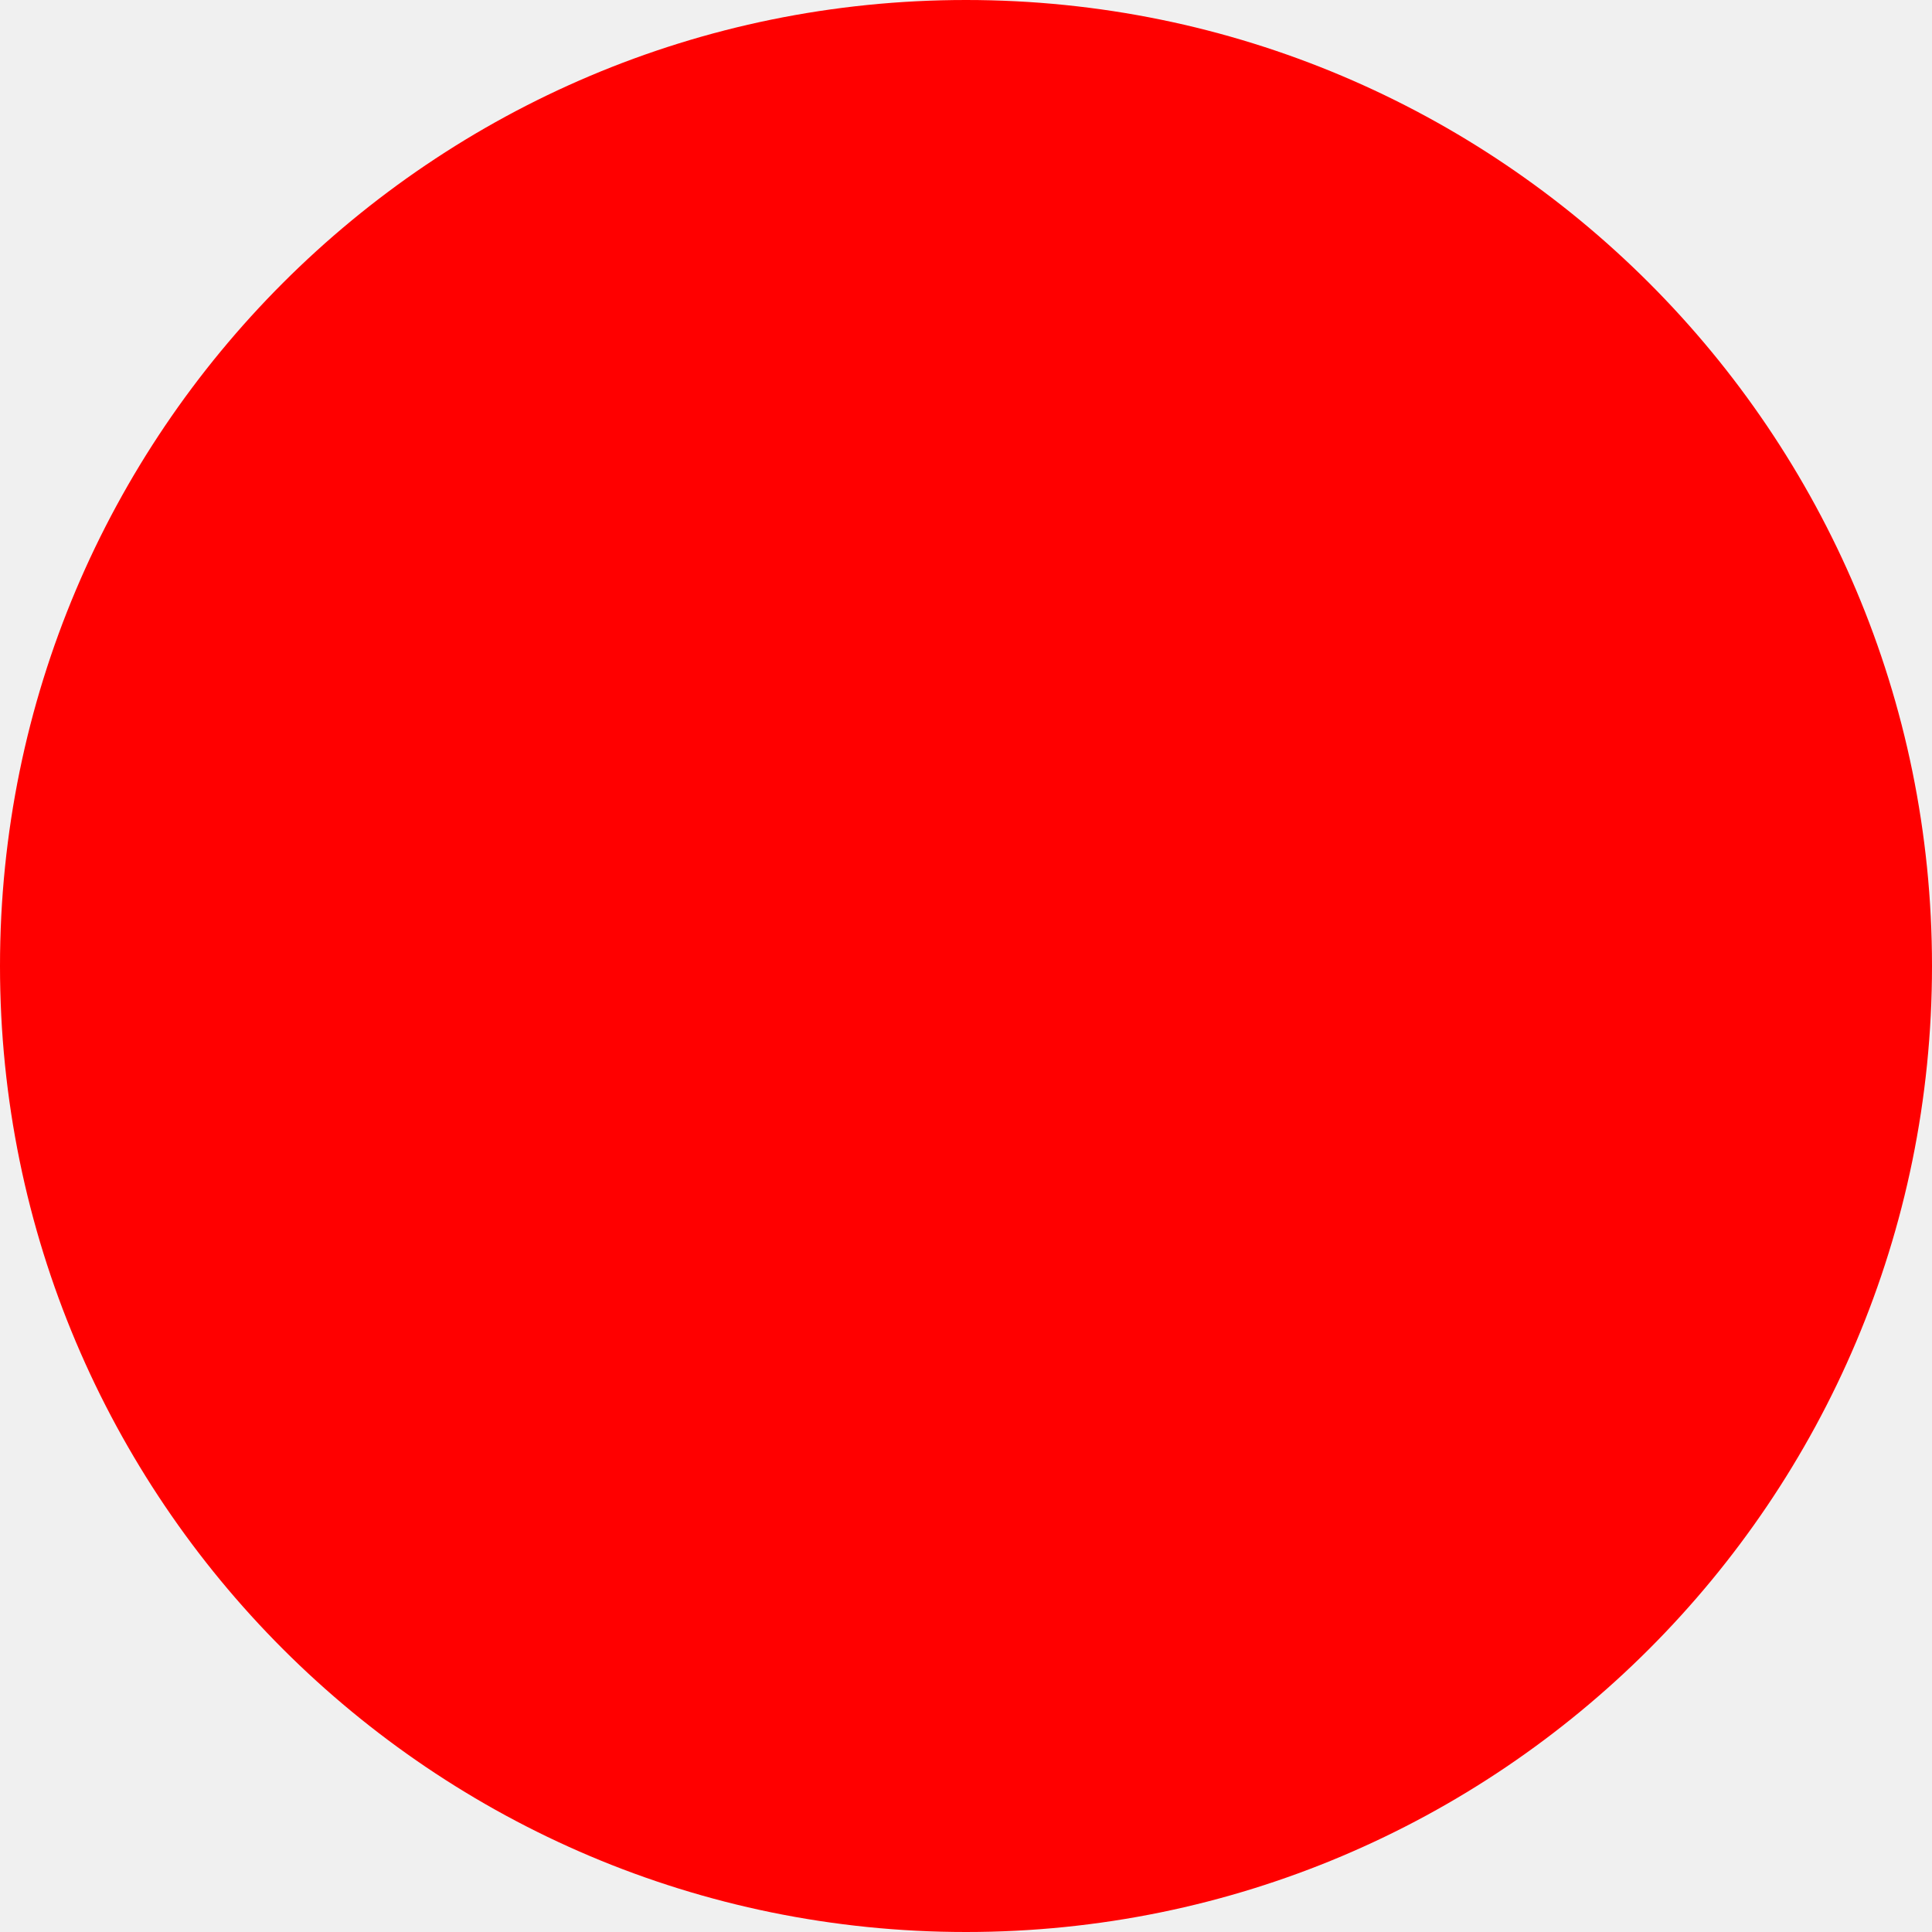
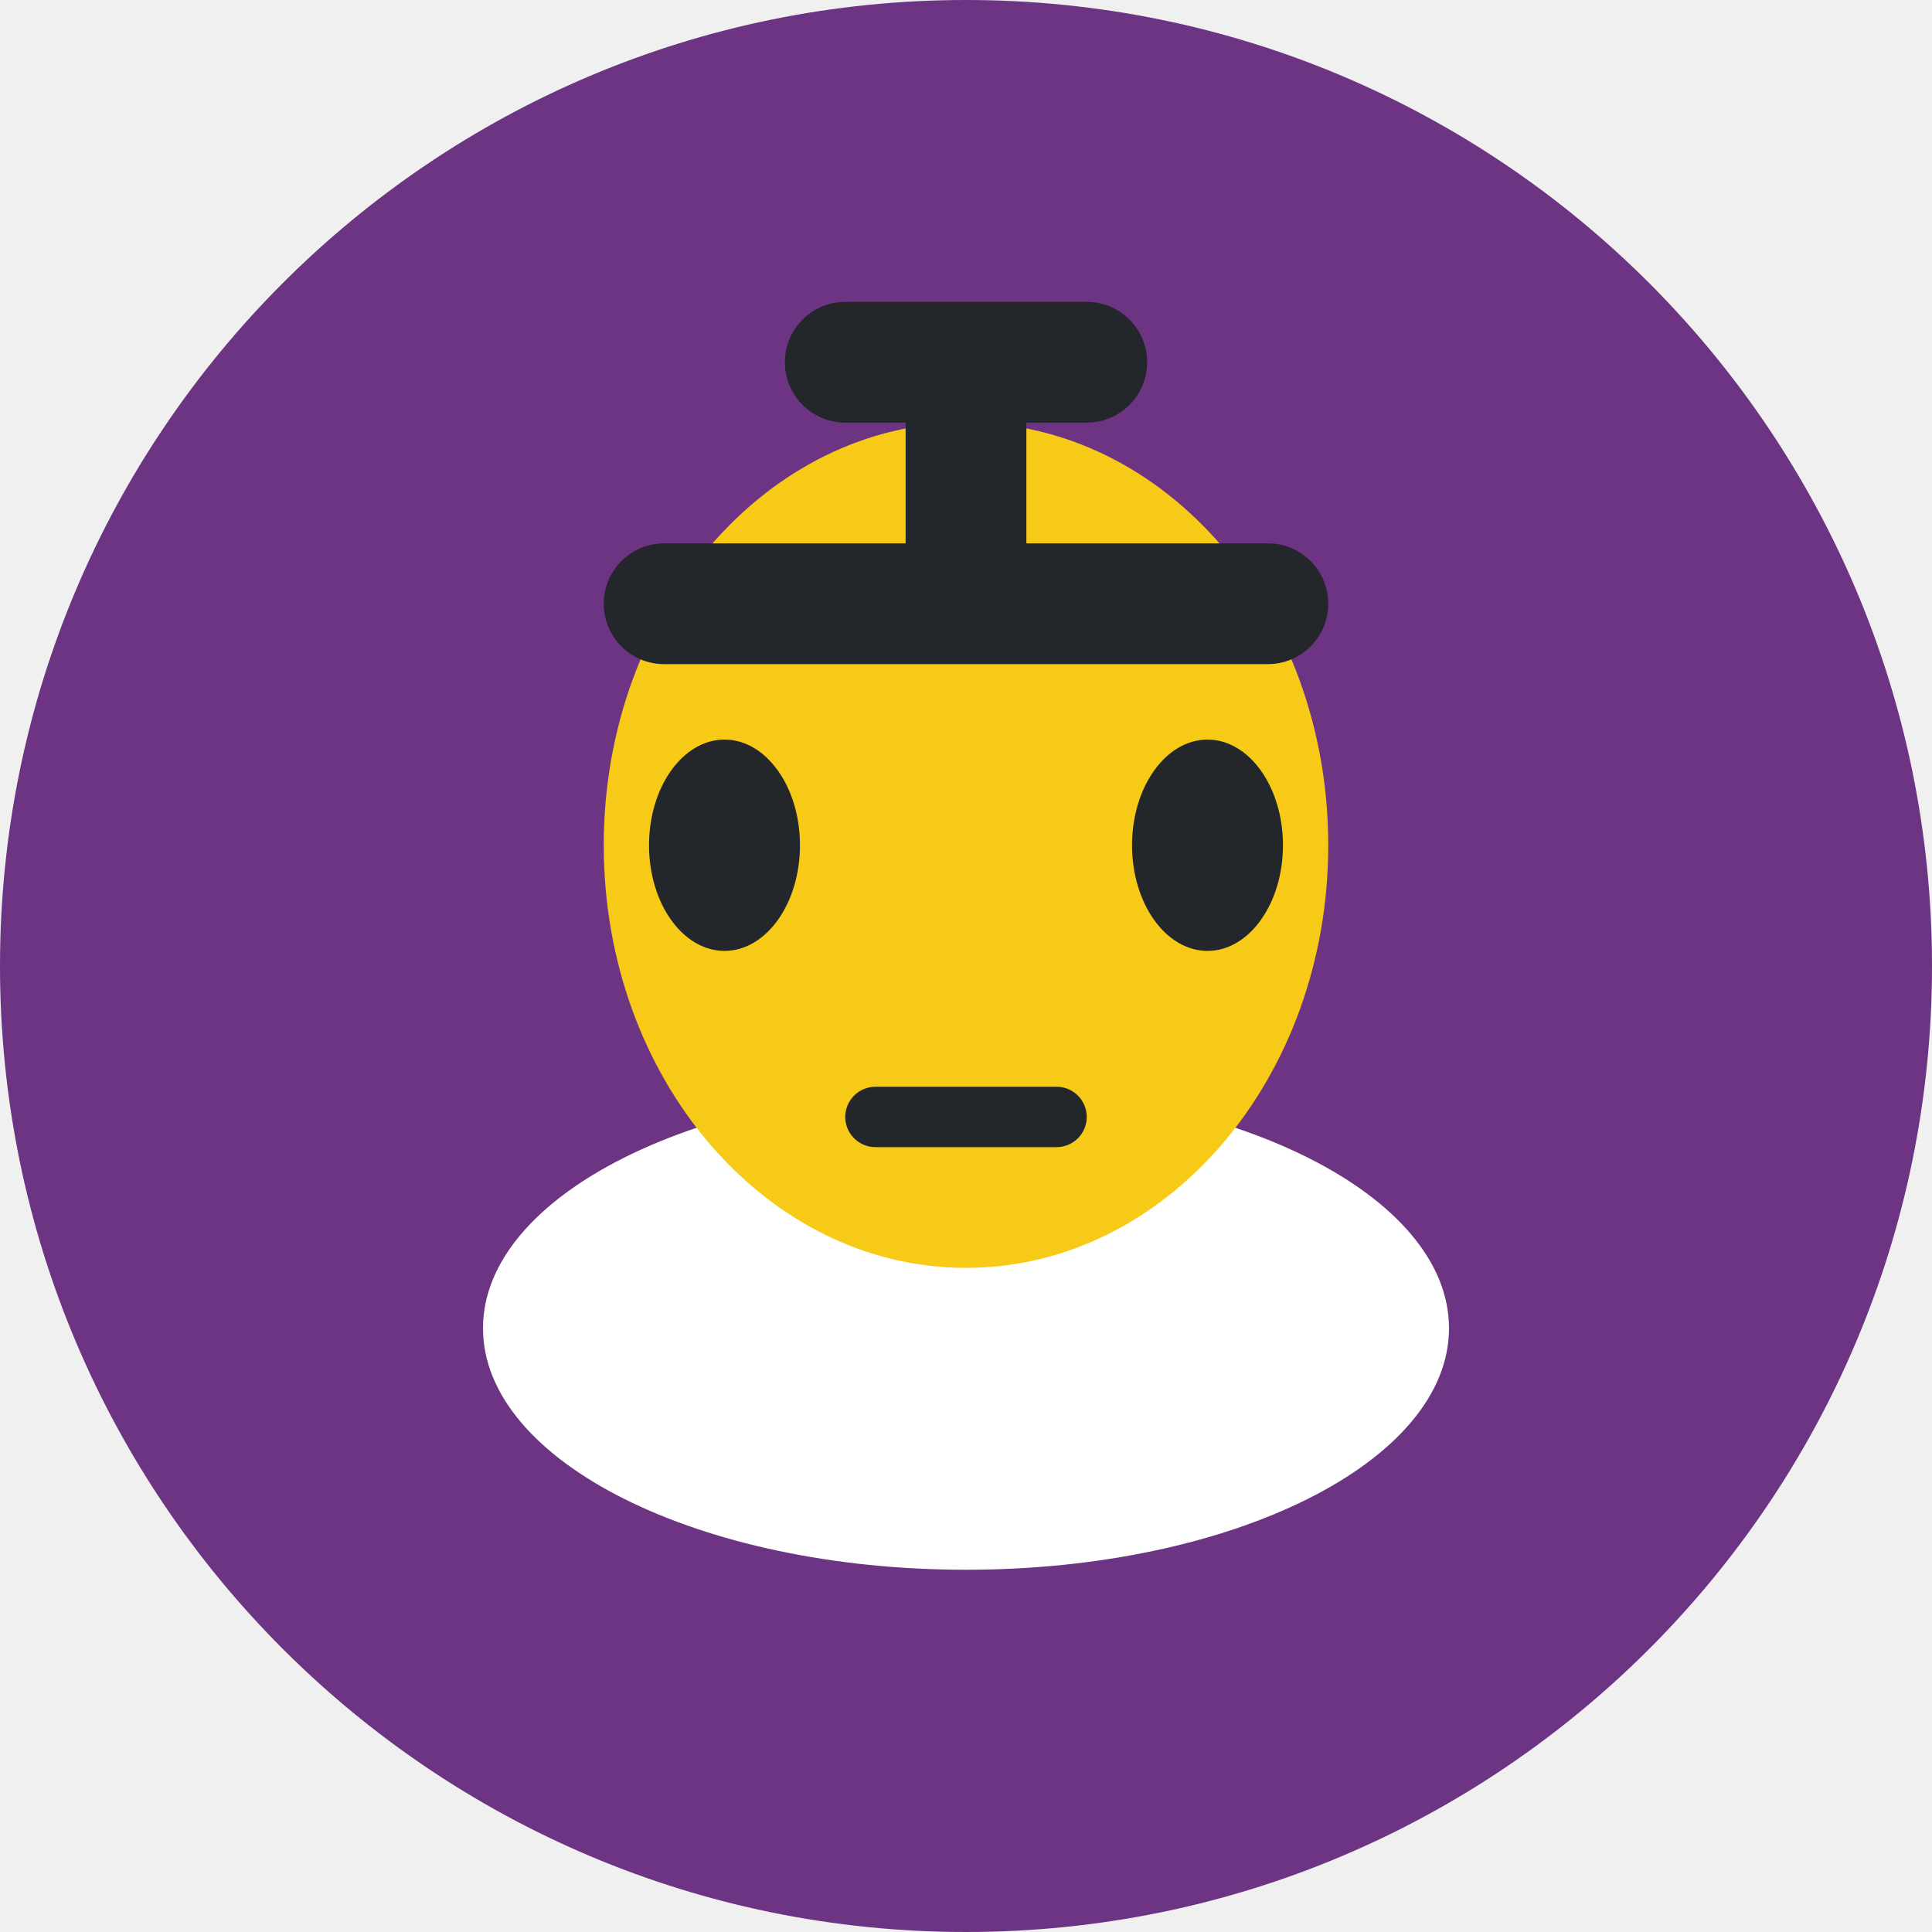
- <svg xmlns="http://www.w3.org/2000/svg" width="512" height="512">
-   <circle cx="256" cy="256" r="256" fill="red" />
+ <svg xmlns="http://www.w3.org/2000/svg" width="64" height="64" viewBox="0 0 64 64" fill="none">
+   <circle cx="32" cy="32" r="32" fill="#6c3483" />
+   <ellipse cx="32" cy="44" rx="16" ry="8" fill="#fff" />
+   <ellipse cx="32" cy="28" rx="12" ry="14" fill="#f7ca18" />
+   <ellipse cx="24" cy="28" rx="2.5" ry="3.5" fill="#23272b" />
+   <ellipse cx="40" cy="28" rx="2.5" ry="3.5" fill="#23272b" />
+   <rect x="28" y="36" width="8" height="2" rx="1" fill="#23272b" />
+   <rect x="20" y="18" width="24" height="4" rx="2" fill="#23272b" />
+   <rect x="30" y="12" width="4" height="8" rx="2" fill="#23272b" />
+   <rect x="26" y="10" width="12" height="4" rx="2" fill="#23272b" />
</svg>
